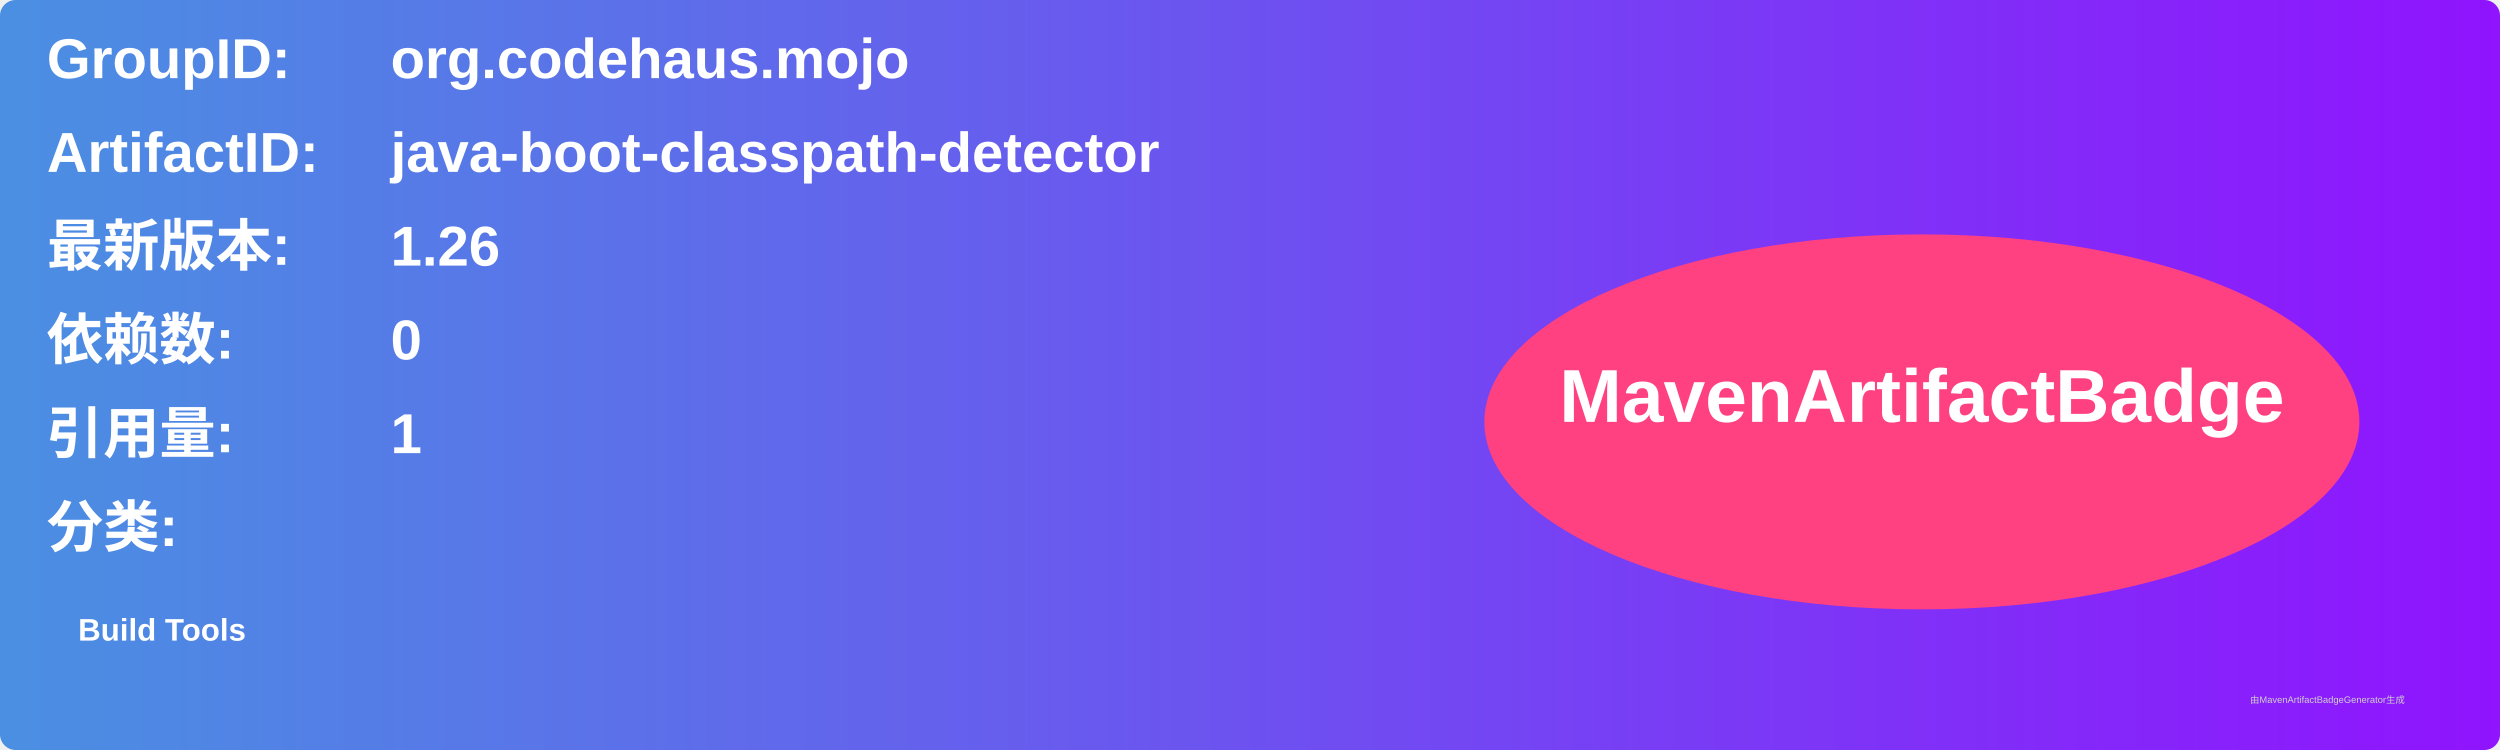
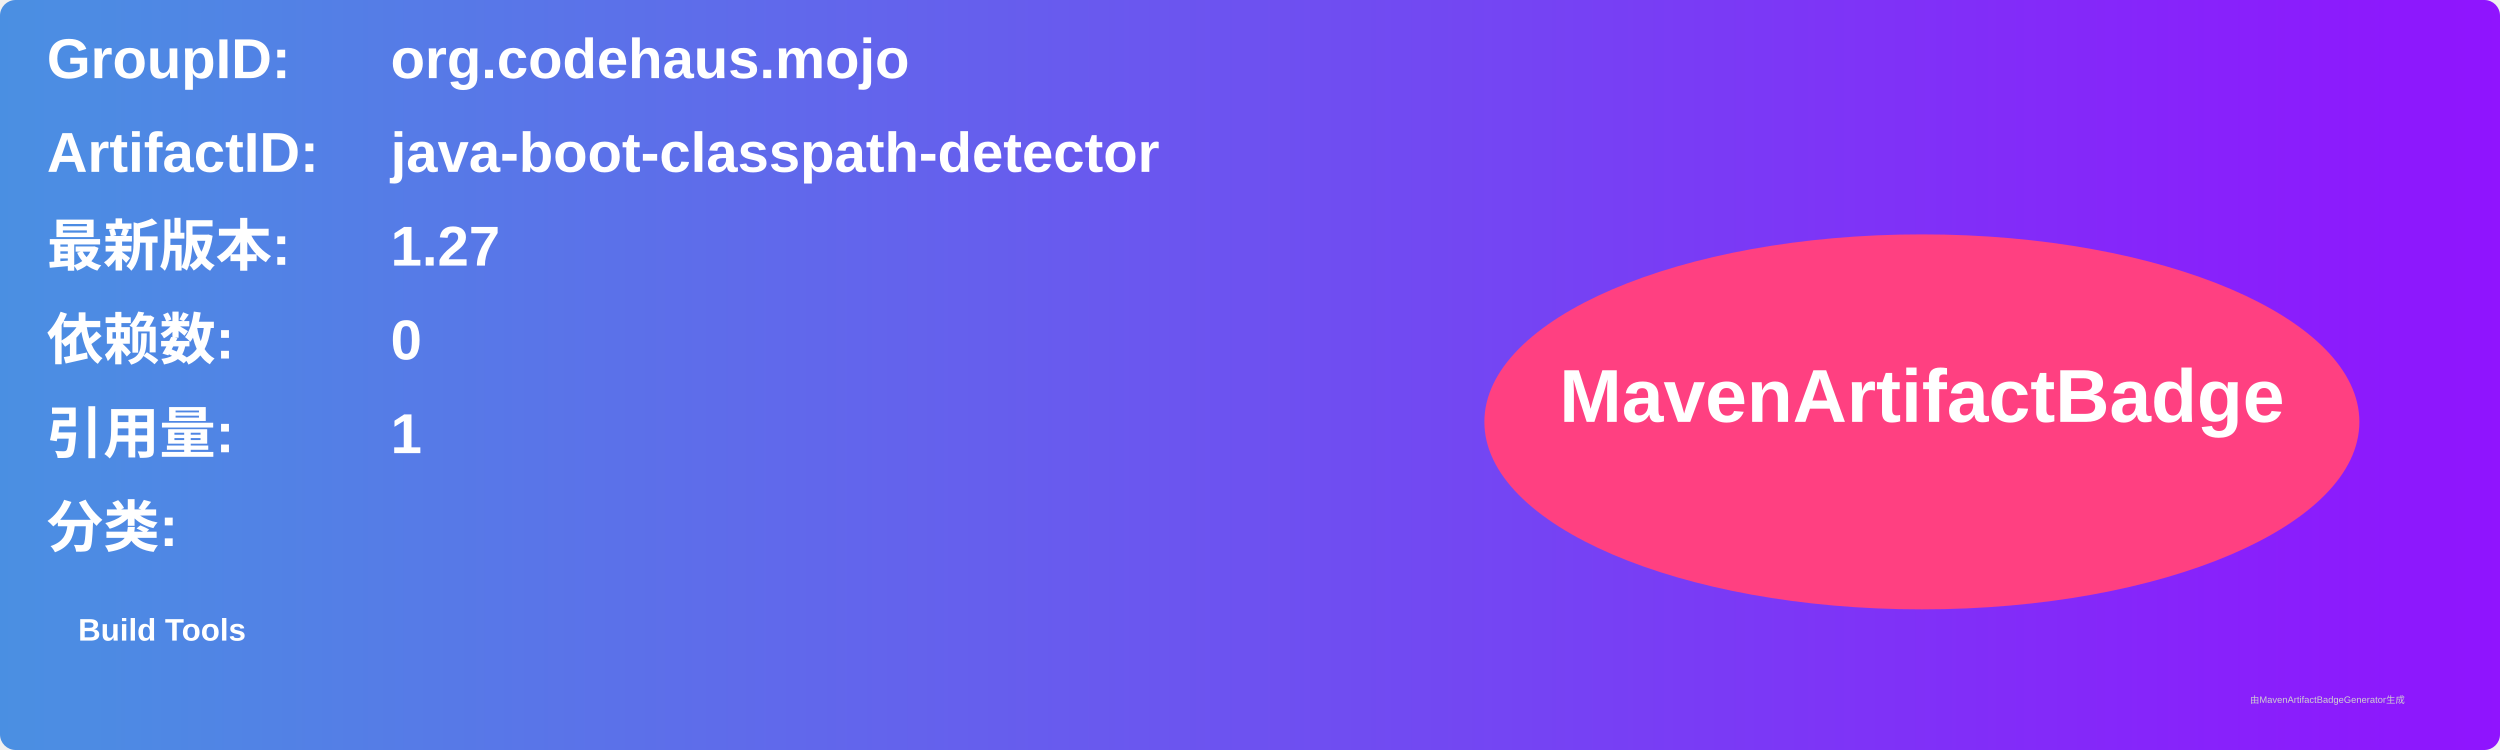
<svg xmlns="http://www.w3.org/2000/svg" width="800" height="240" viewBox="0 0 800 240">
  <linearGradient id="grad" x1="0%" y1="0%" x2="100%" y2="0%">
    <stop offset="0%" stop-color="#4a90e2" />
    <stop offset="100%" stop-color="#9013fe" />
  </linearGradient>
  <rect width="100%" height="100%" rx="5" ry="5" fill="url(#grad)" />
  <g transform="translate(15, 15)">
    <text x="0" y="10" font-family="Arial" font-size="18" fill="white" font-weight="bold" width="260">GroupID:</text>
    <text x="110" y="10" font-family="Arial" font-size="18" fill="white" font-weight="bold" width="460">org.codehaus.mojo</text>
    <text x="0" y="40" font-family="Arial" font-size="18" fill="white" font-weight="bold" width="260">ArtifactID:</text>
    <text x="110" y="40" font-family="Arial" font-size="18" fill="white" font-weight="bold" width="460">java-boot-classpath-detector</text>
    <text x="0" y="70" font-family="Arial" font-size="18" fill="white" font-weight="bold">最新版本:</text>
    <text x="110" y="70" font-family="Arial" font-size="18" fill="white" font-weight="bold">
-       <tspan font-weight="bold">1.26</tspan>
+       <tspan font-weight="bold">1.27</tspan>
    </text>
    <text x="0" y="100" font-family="Arial" font-size="18" fill="white" font-weight="bold">依赖数: </text>
    <text x="110" y="100" font-family="Arial" font-size="18" fill="white">
      <tspan font-weight="bold">0</tspan>
    </text>
    <text x="0" y="130" font-family="Arial" font-size="18" fill="white" font-weight="bold">引用量: </text>
    <text x="110" y="130" font-family="Arial" font-size="18" fill="white">
      <tspan font-weight="bold">1</tspan>
    </text>
    <text x="0" y="160" font-family="Arial" font-size="18" fill="white" font-weight="bold">分类:</text>
    <text x="10" y="190" font-family="Arial" font-size="10" fill="white">
      <tspan font-weight="bold">Build Tools</tspan>
    </text>
    <ellipse cx="600" cy="120" rx="140" ry="60" fill="#ff4081" />
    <text x="600" y="120" text-anchor="middle" font-family="Arial" font-size="24" fill="white" font-weight="bold">MavenArtifactBadge</text>
  </g>
  <text x="720" y="225" font-family="Arial" font-size="3" fill="#d0d0d0">由MavenArtifactBadgeGenerator生成</text>
</svg>
